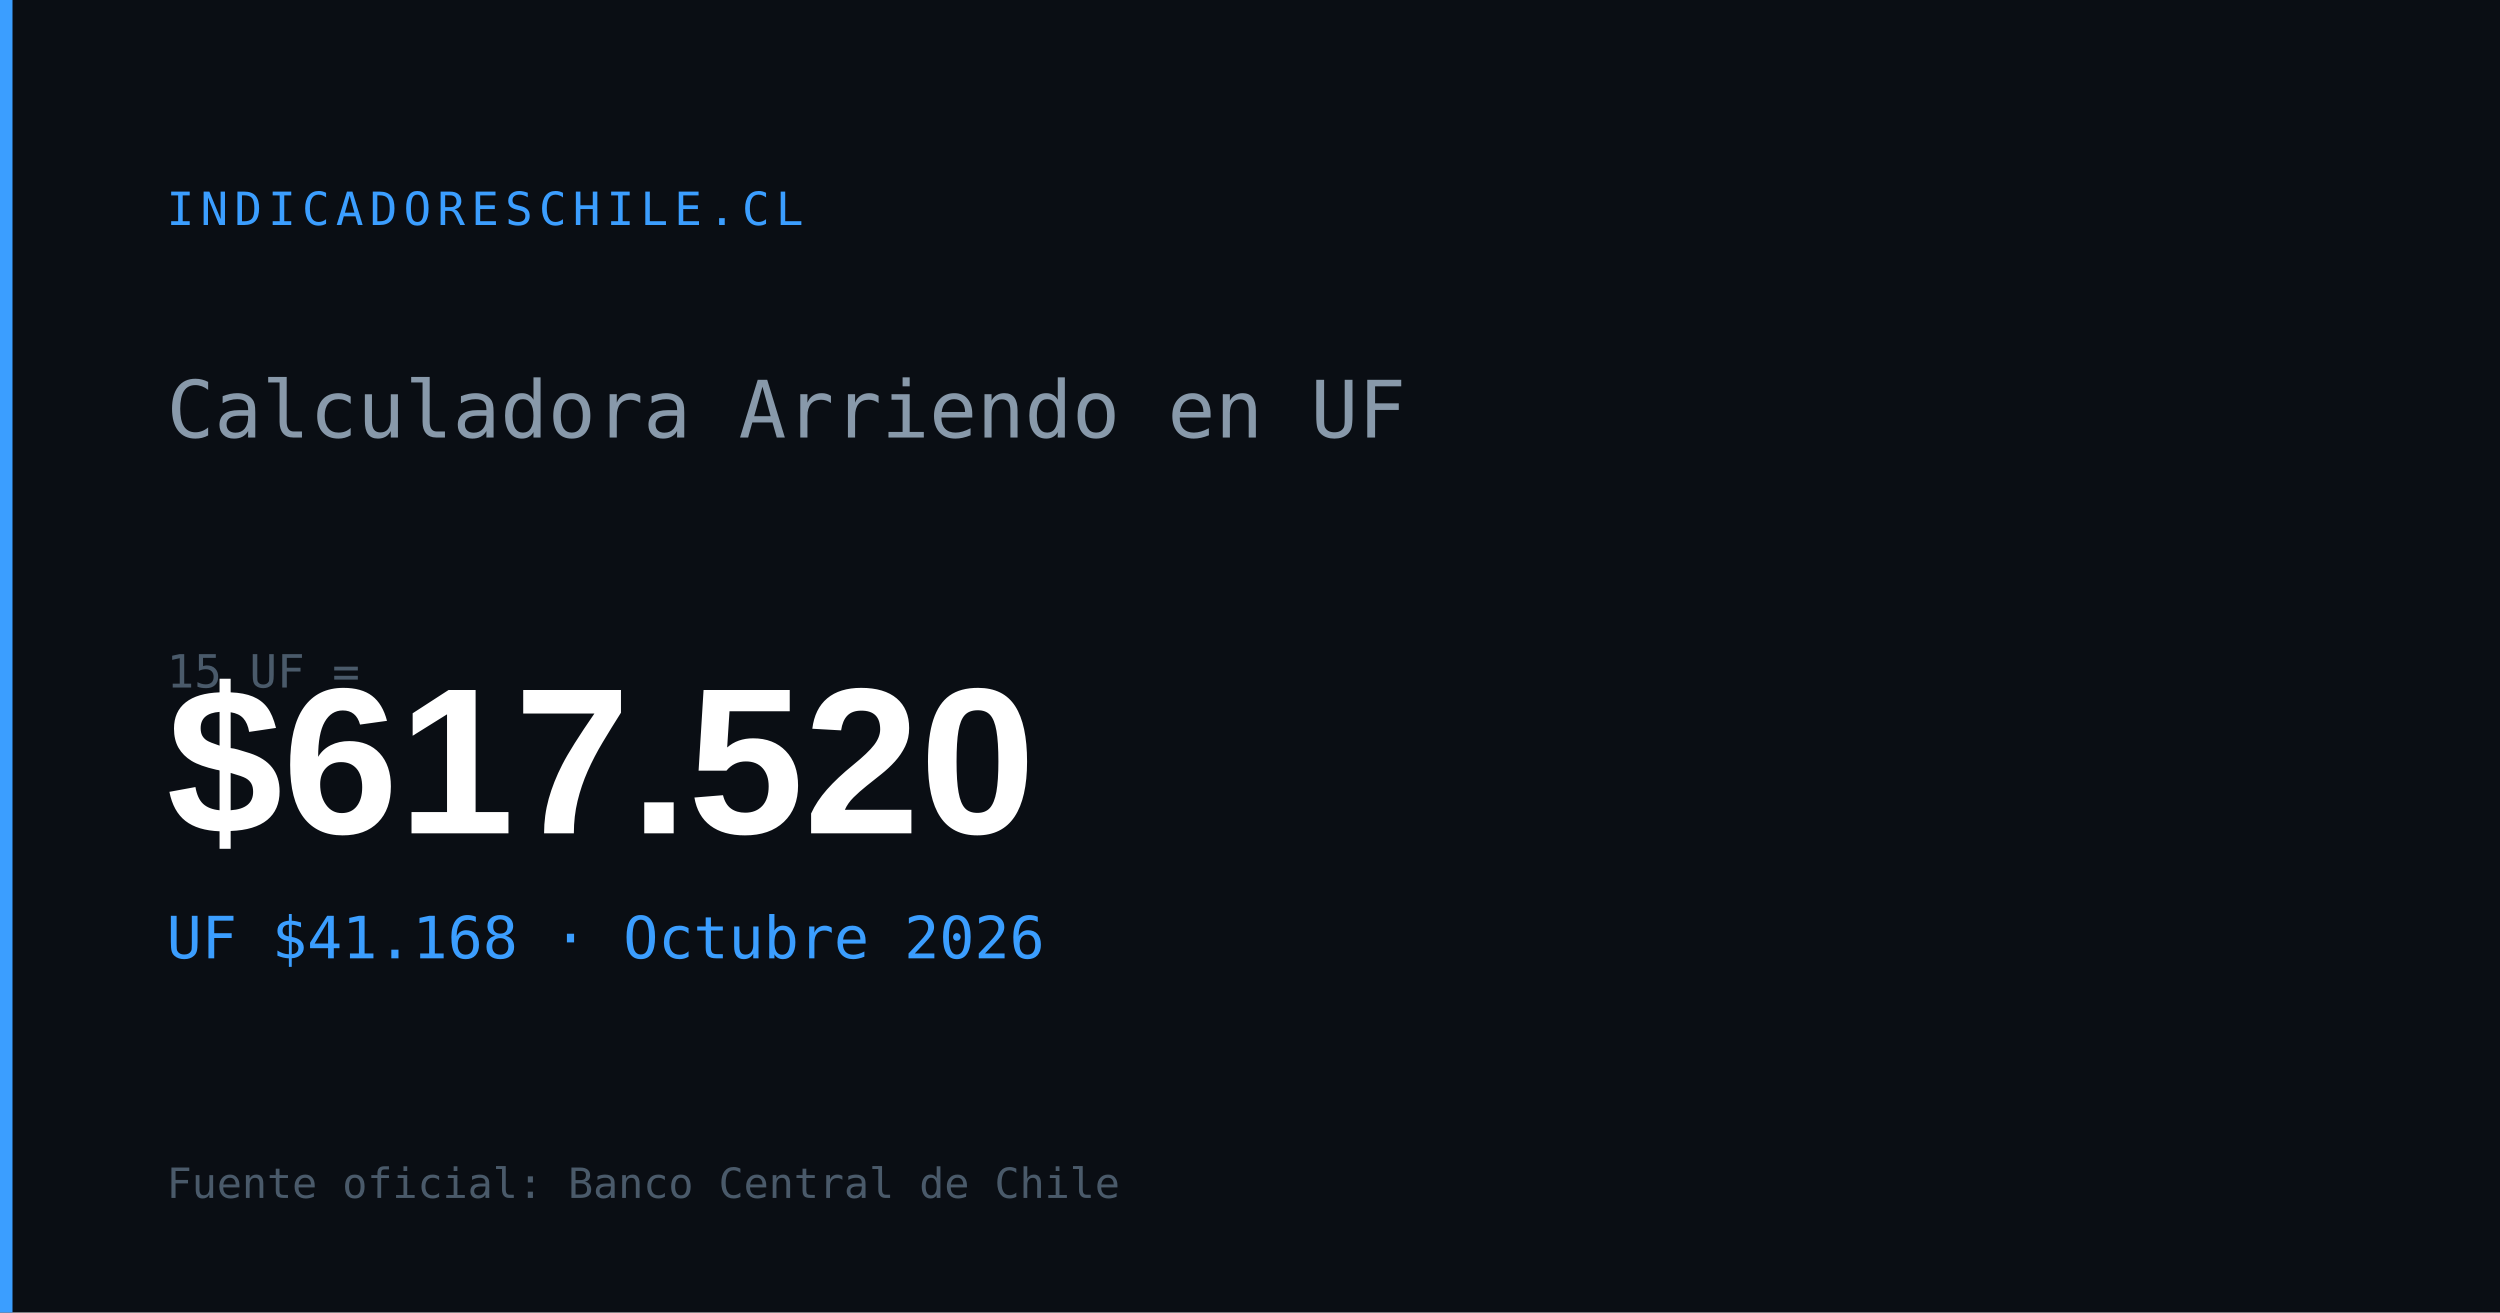
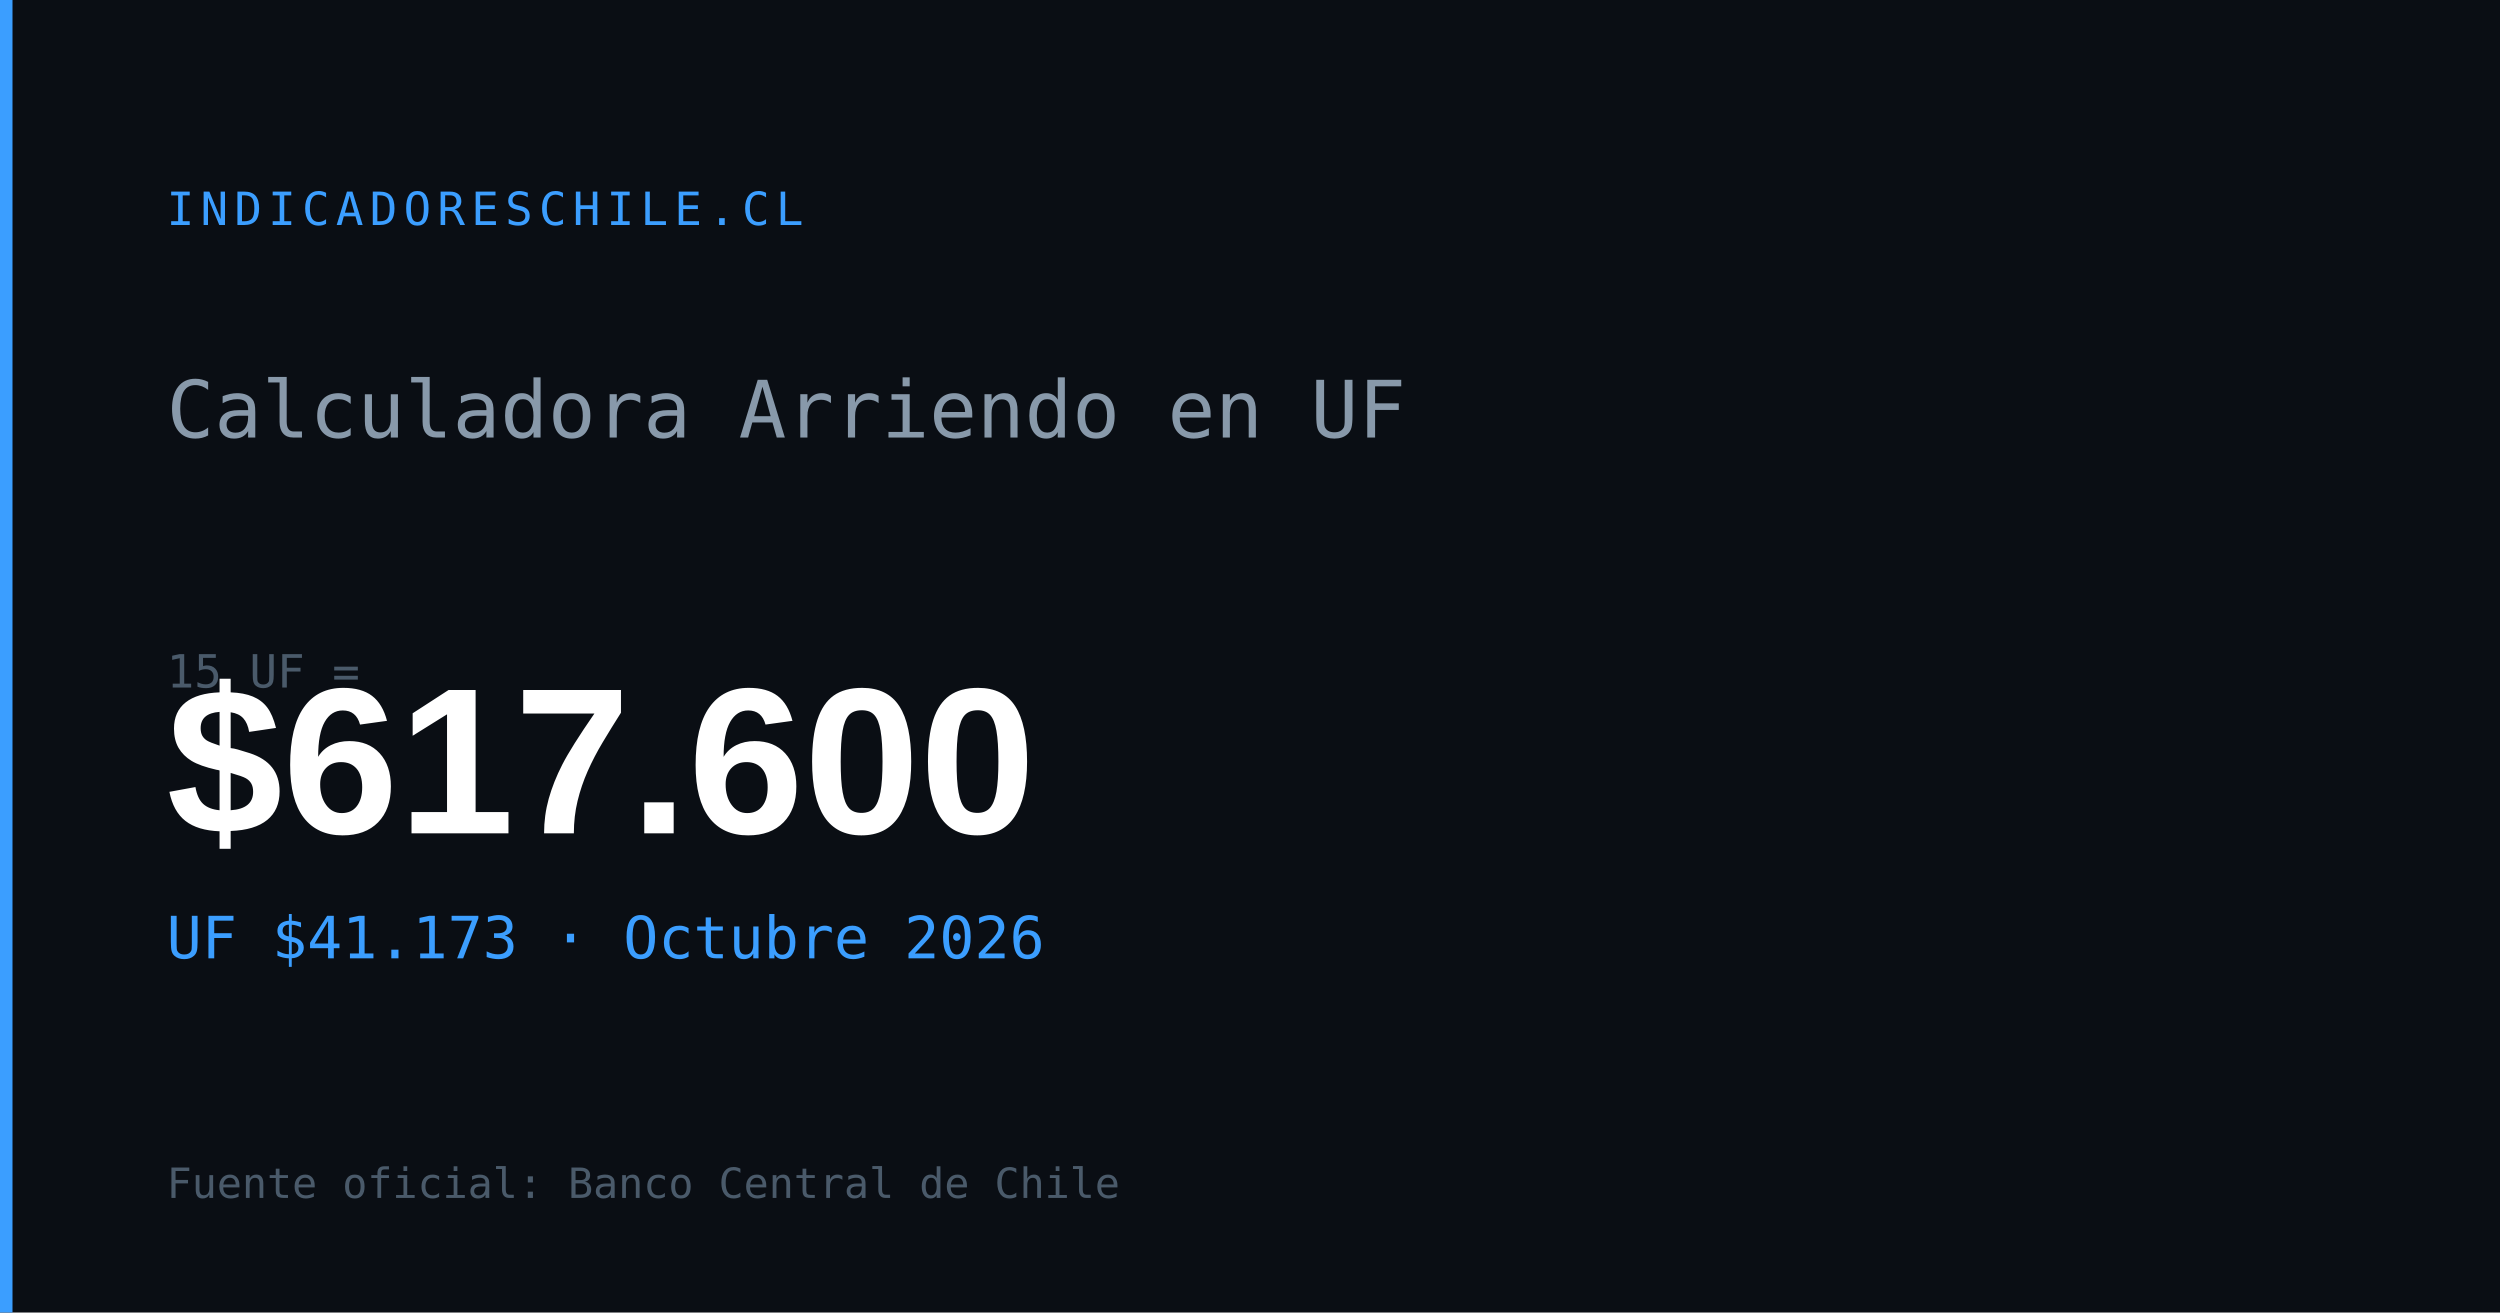
<svg xmlns="http://www.w3.org/2000/svg" width="1200" height="630" viewBox="0 0 1200 630">
  <rect width="1200" height="630" fill="#0a0e14" />
  <rect x="0" y="0" width="6" height="630" fill="#3b9eff" />
  <text x="80" y="108" font-family="monospace" font-size="22" fill="#3b9eff" letter-spacing="3">INDICADORESCHILE.CL</text>
  <text x="80" y="210" font-family="monospace" font-size="38" fill="#8899aa">Calculadora Arriendo en UF</text>
  <text x="80" y="330" font-family="monospace" font-size="22" fill="#4a5a6a">15 UF =</text>
-   <text x="80" y="400" font-family="Arial,sans-serif" font-size="100" font-weight="700" fill="#ffffff" id="og-arriendo-val">$617.520</text>
-   <text x="80" y="460" font-family="monospace" font-size="28" fill="#3b9eff" id="og-arriendo-uf">UF $41.168 · Octubre 2026</text>
+   <text x="80" y="400" font-family="Arial,sans-serif" font-size="100" font-weight="700" fill="#ffffff" id="og-arriendo-val">$617.600</text>
+   <text x="80" y="460" font-family="monospace" font-size="28" fill="#3b9eff" id="og-arriendo-uf">UF $41.173 · Octubre 2026</text>
  <text x="80" y="575" font-family="monospace" font-size="20" fill="#4a5a6a">Fuente oficial: Banco Central de Chile</text>
</svg>
